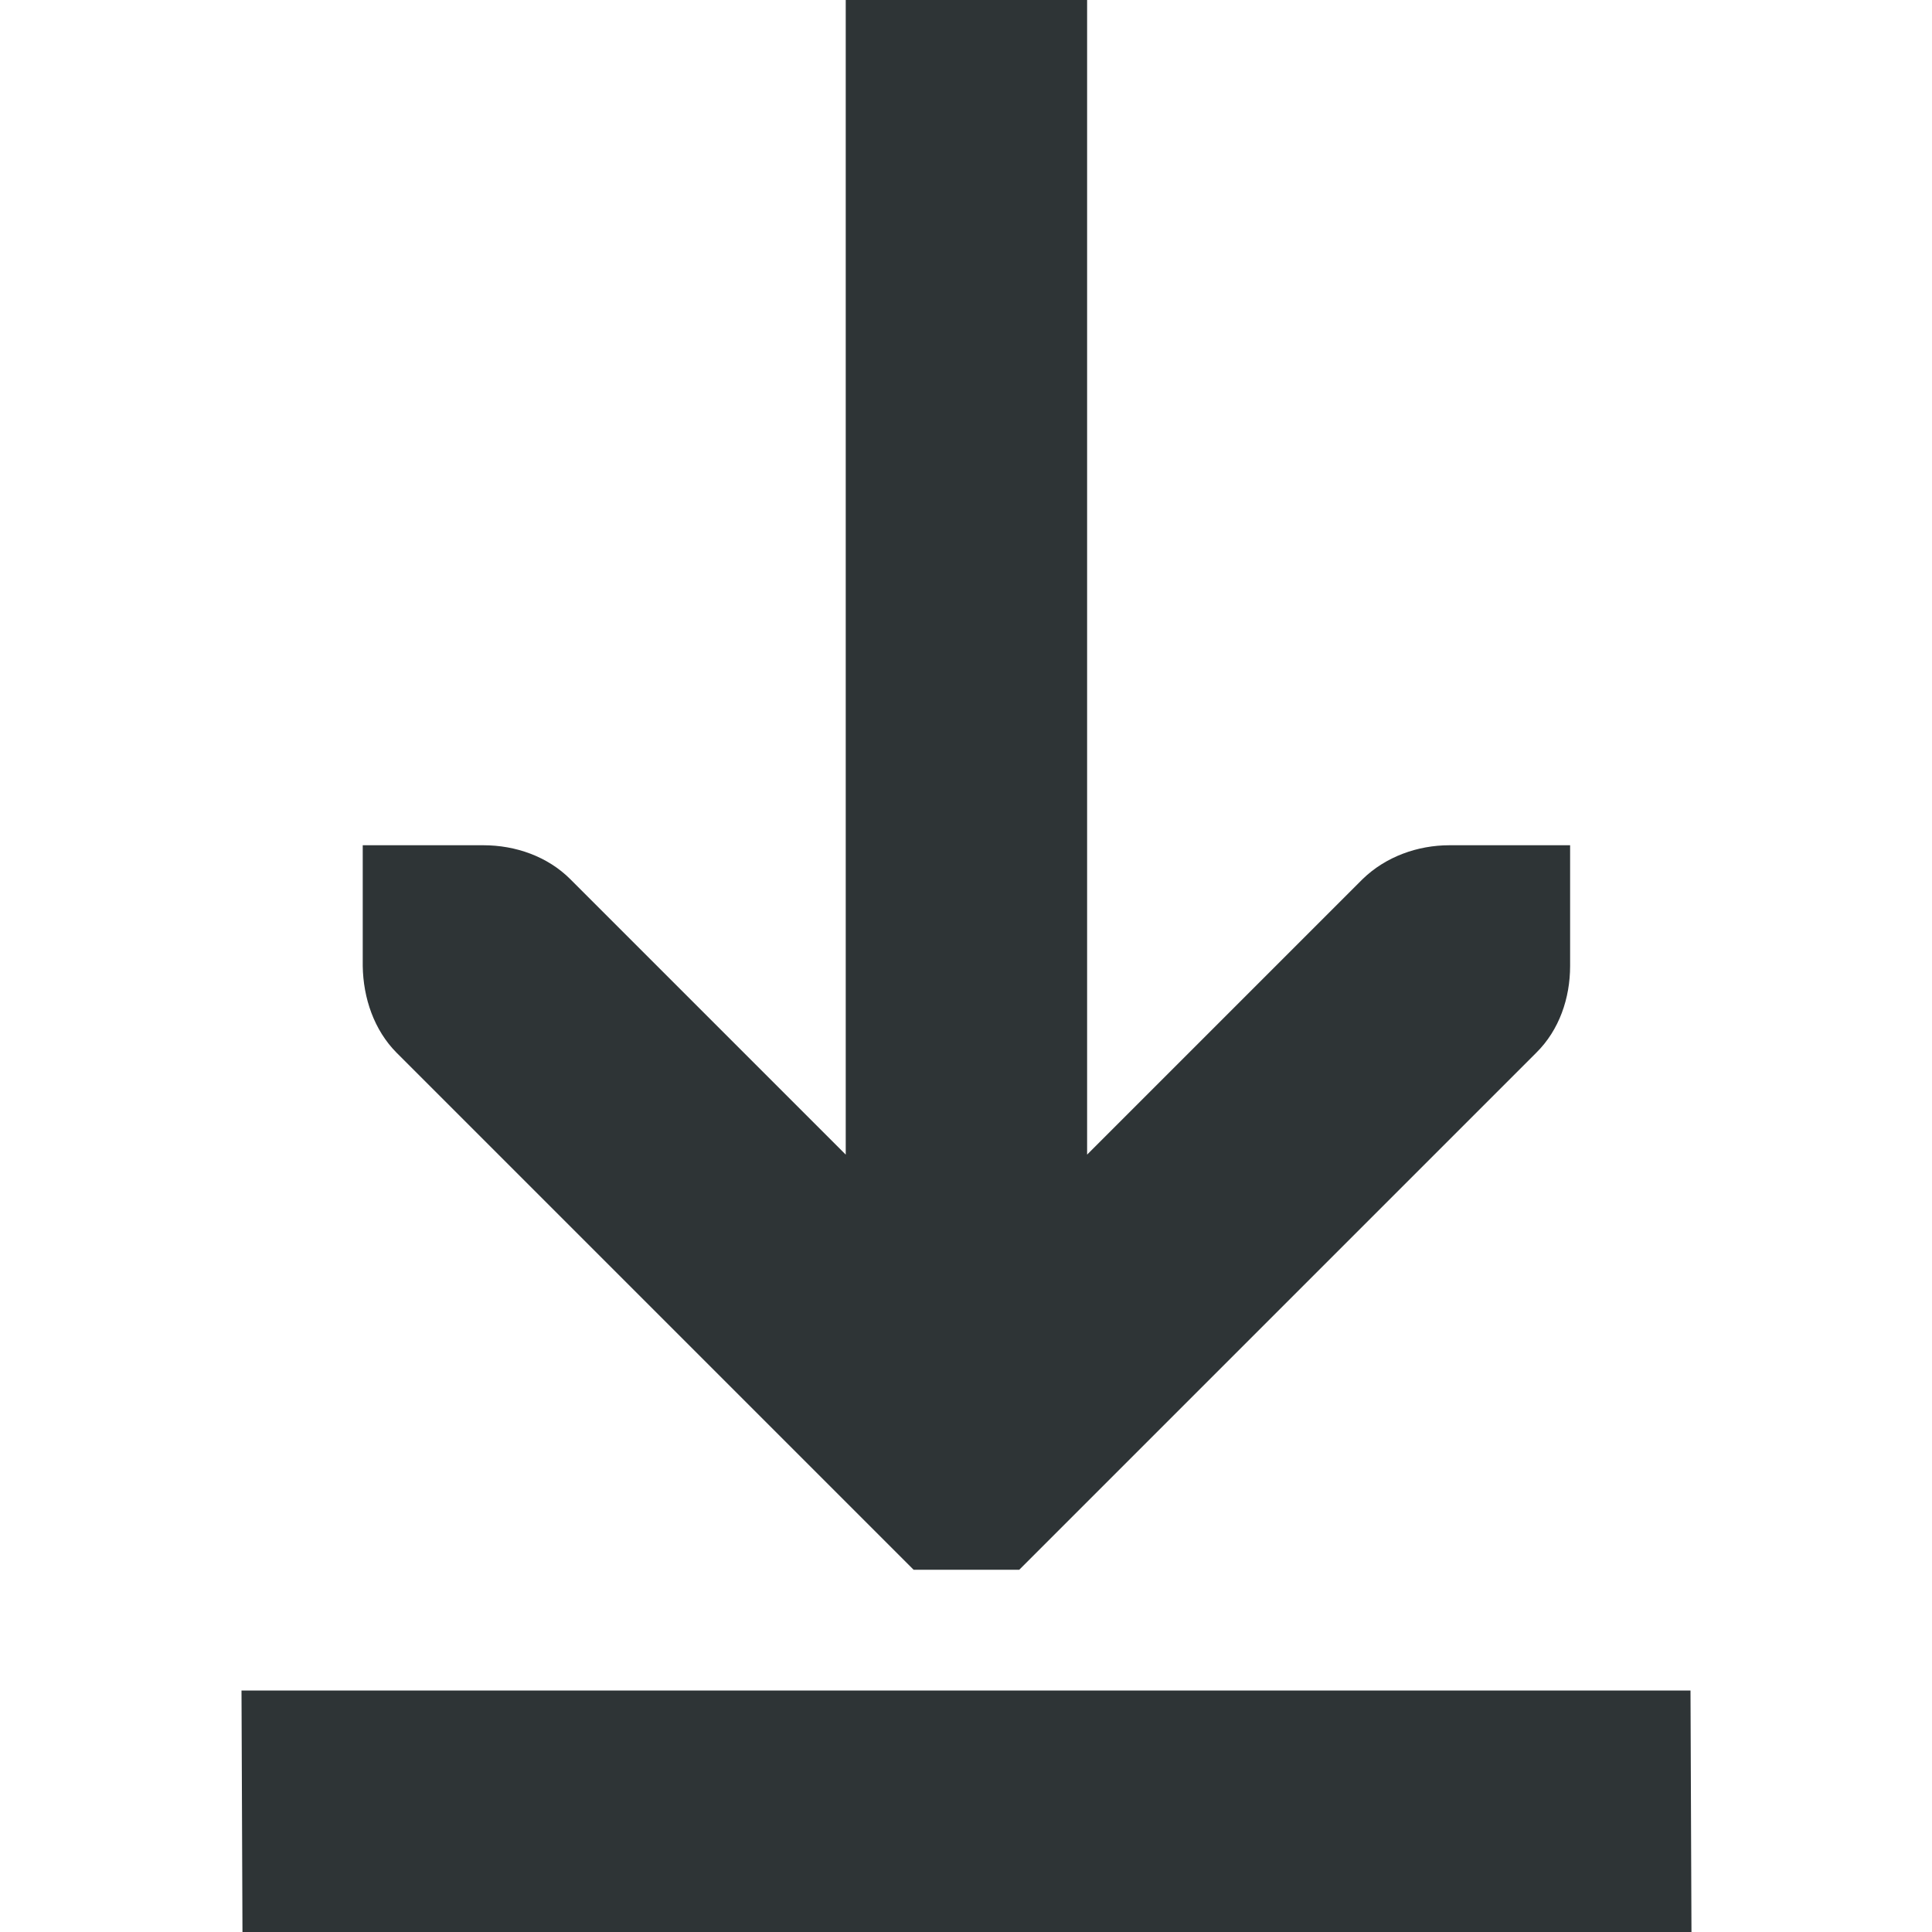
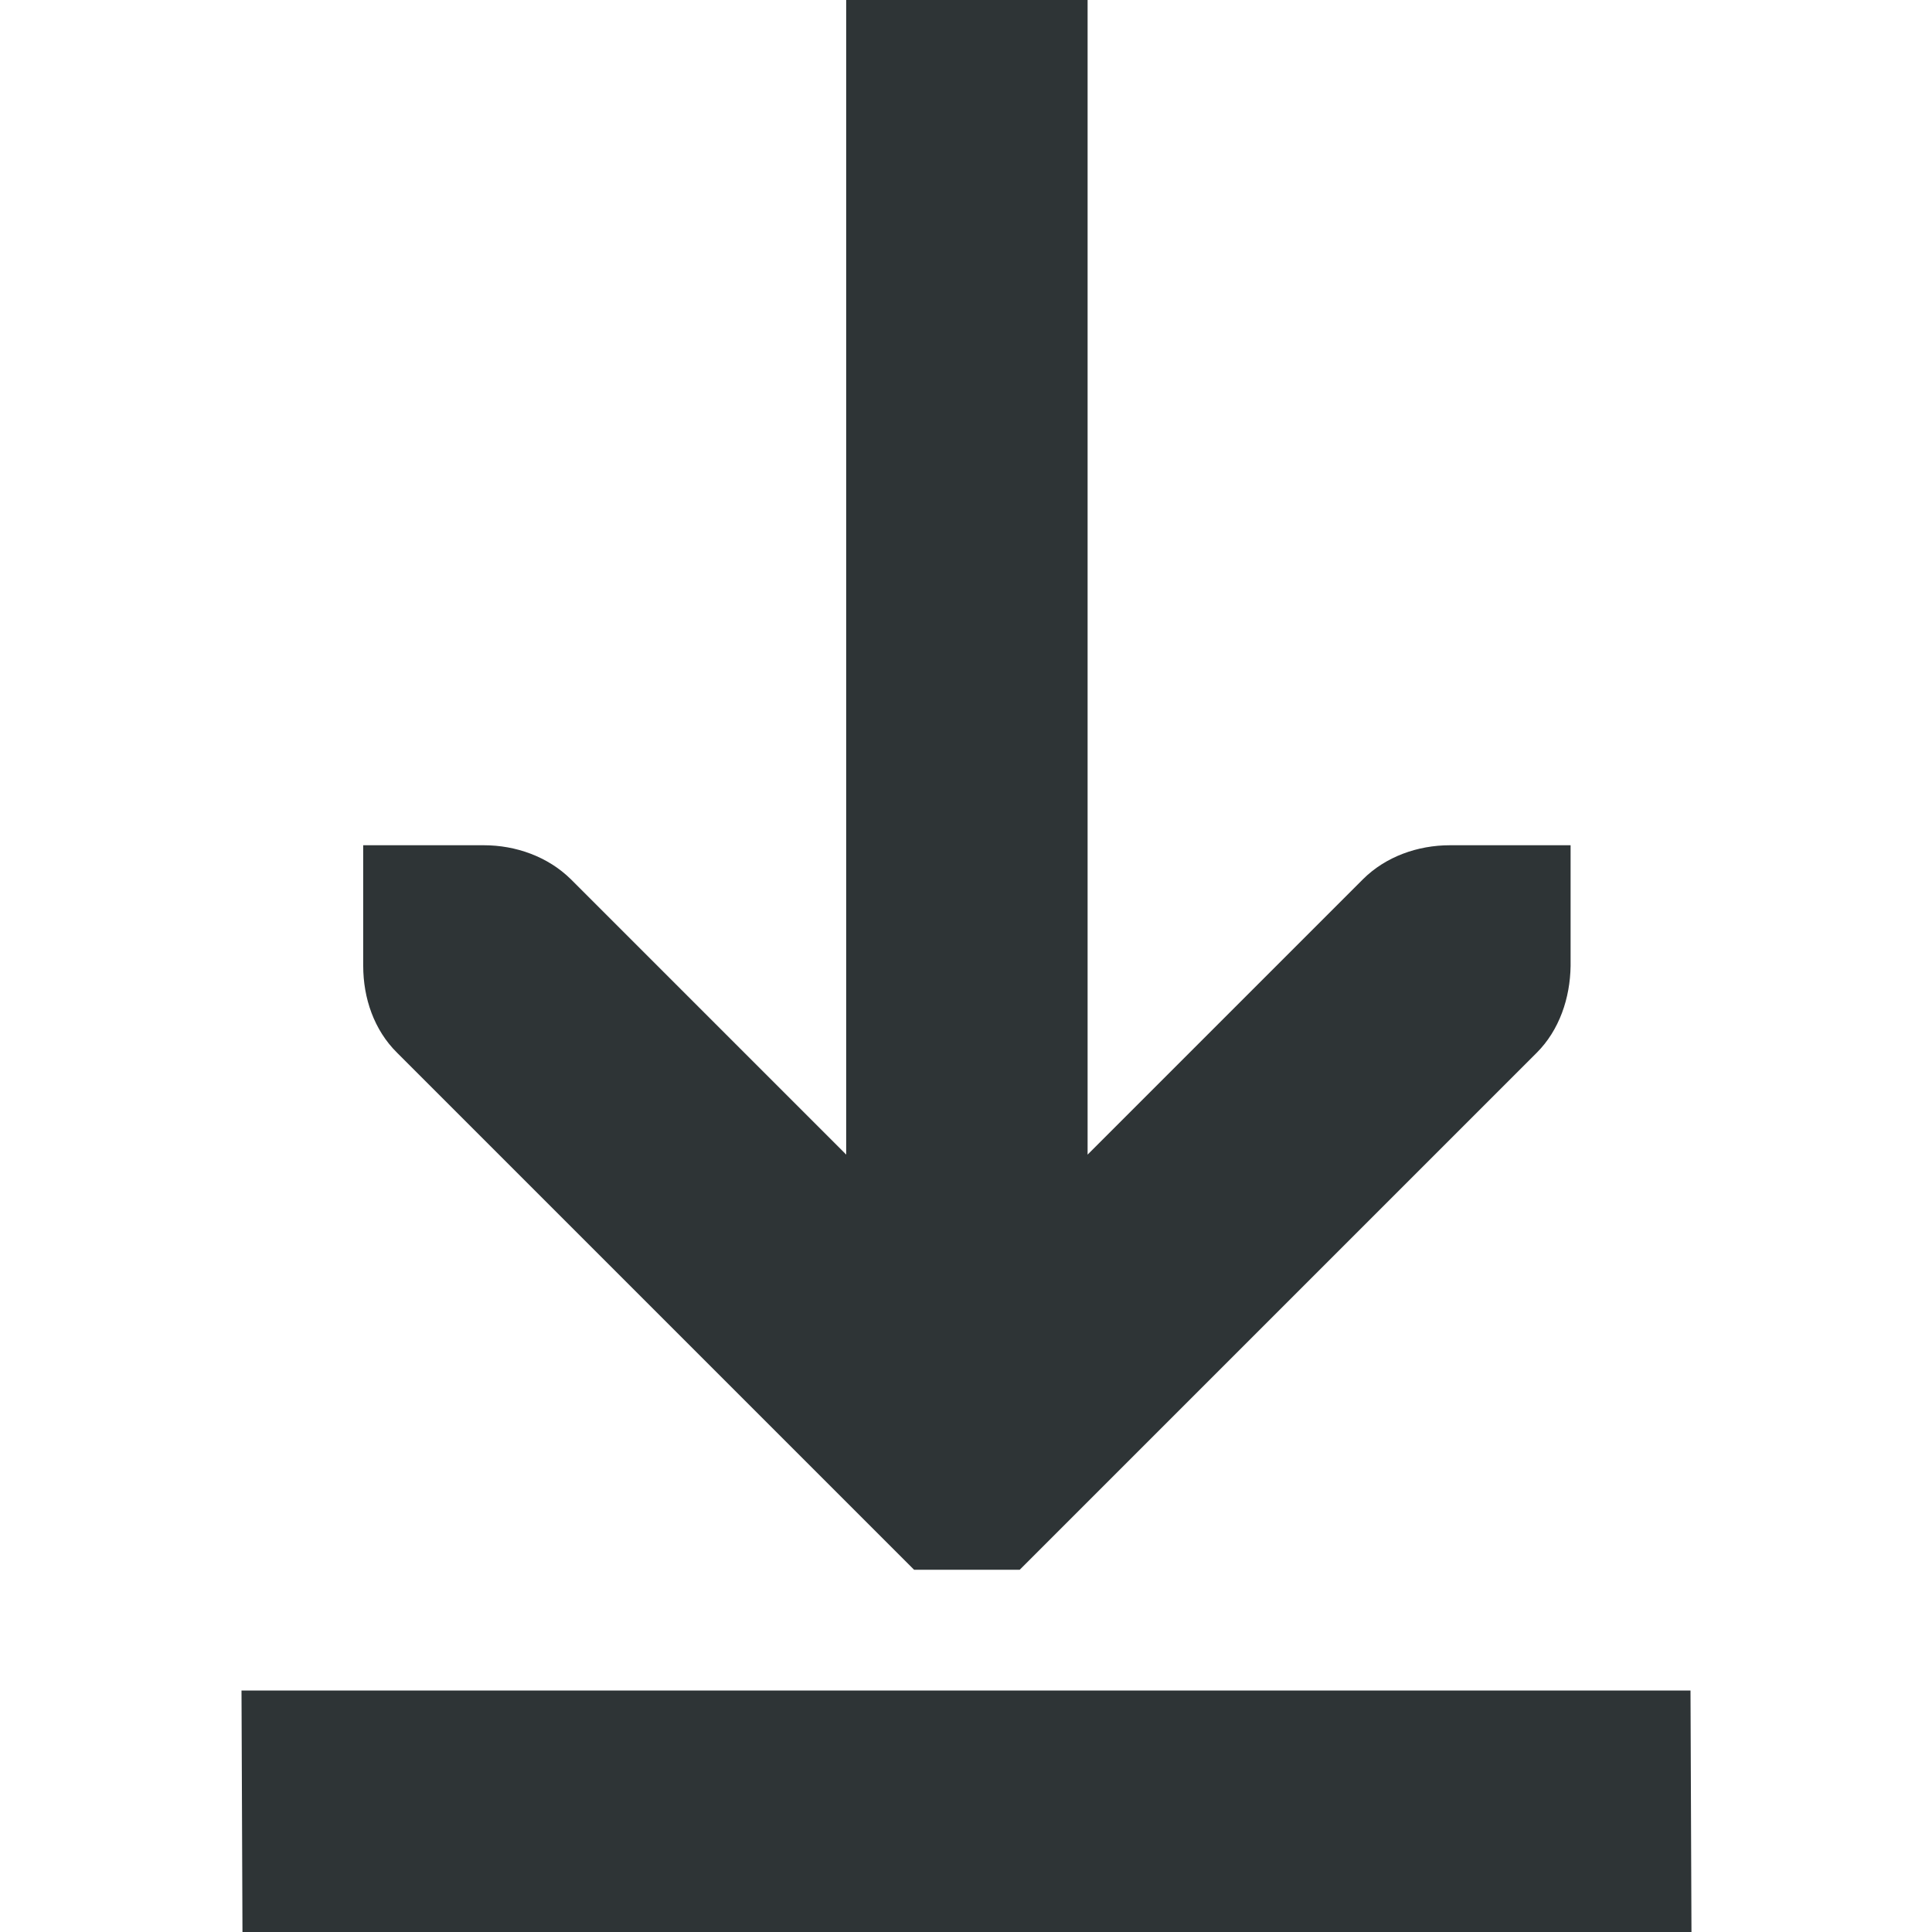
<svg xmlns="http://www.w3.org/2000/svg" height="16px" viewBox="0 0 16 16" width="16px">
  <g fill="#2e3436">
-     <path d="m 7.004 0 v 9.562 l -2.281 -2.281 c -0.188 -0.188 -0.453 -0.281 -0.719 -0.281 h -1 v 1 c 0.004 0.266 0.094 0.531 0.281 0.719 l 4.281 4.281 h 0.875 l 4.281 -4.281 c 0.191 -0.188 0.281 -0.453 0.281 -0.719 v -1 h -1 c -0.262 0 -0.527 0.094 -0.719 0.281 l -2.281 2.281 v -9.562 z m 0 0" />
+     <path d="m 7.008 0 v 9.562 l -2.281 -2.281 c -0.191 -0.188 -0.457 -0.281 -0.719 -0.281 h -1 v 1 c 0 0.266 0.09 0.531 0.281 0.719 l 4.281 4.281 h 0.875 l 4.281 -4.281 c 0.188 -0.188 0.277 -0.453 0.281 -0.719 v -1 h -1 c -0.266 0 -0.531 0.094 -0.719 0.281 l -2.281 2.281 v -9.562 z m 0 0" />
    <path d="m 2 14 l 0.008 2 h 12 l -0.008 -2 z m 0 0" fill-rule="evenodd" />
  </g>
</svg>
